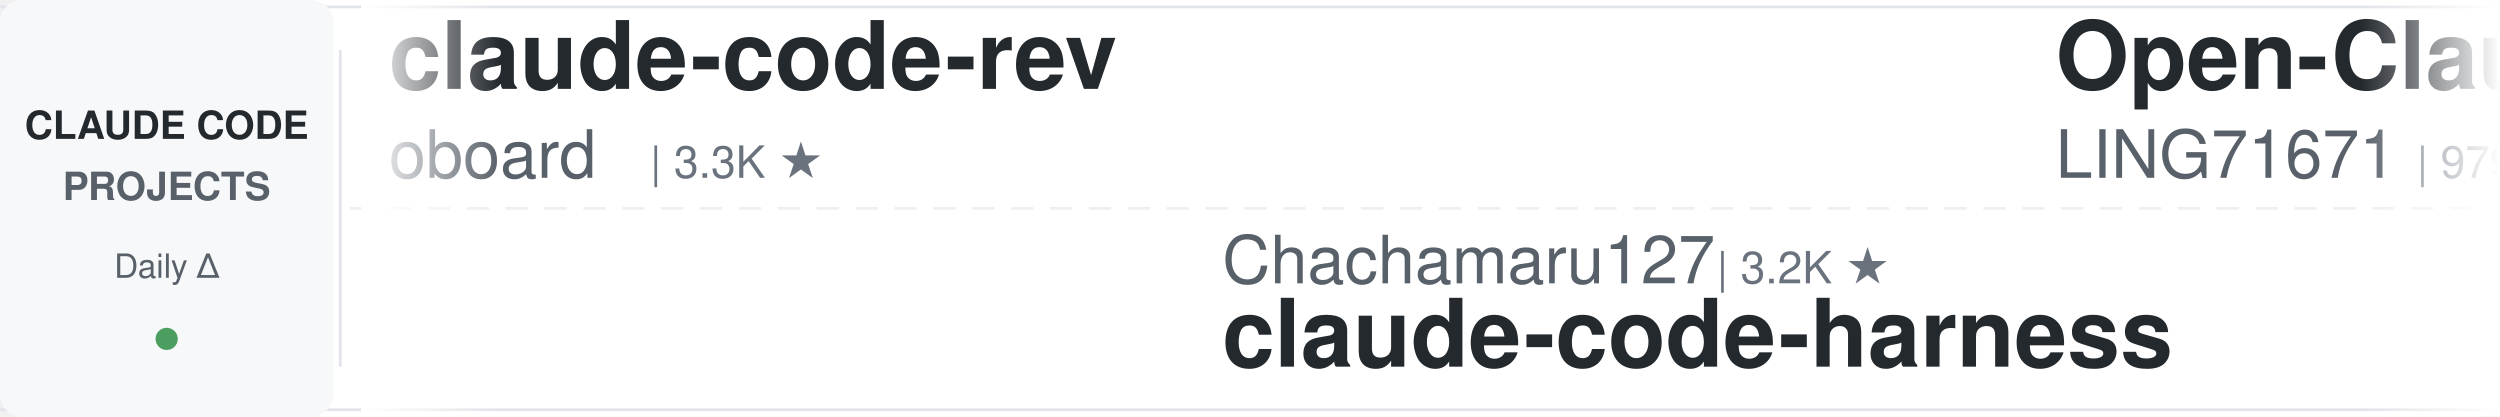
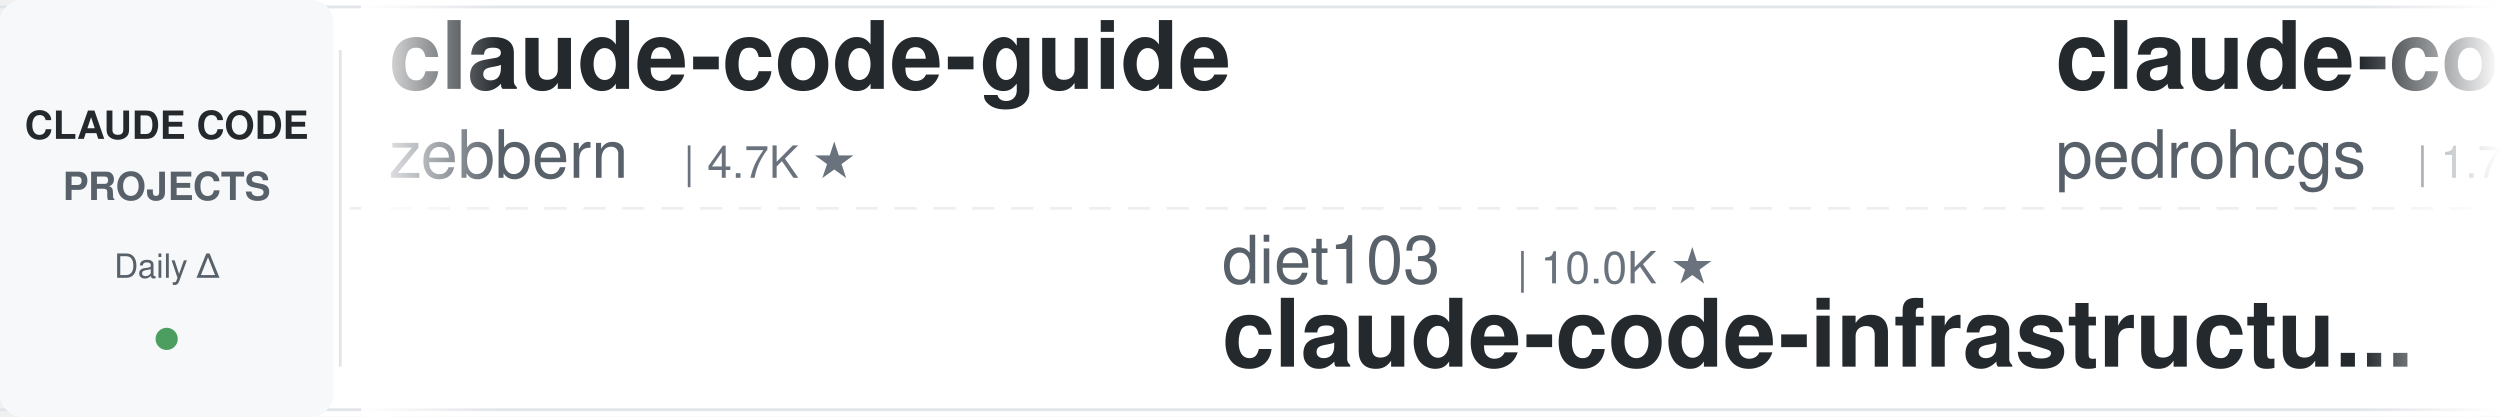
<svg xmlns="http://www.w3.org/2000/svg" width="900" height="150">
  <defs>
    <linearGradient id="leftFade" x1="0%" y1="0%" x2="100%" y2="0%">
      <stop offset="0%" style="stop-color:#ffffff;stop-opacity:1" />
      <stop offset="100%" style="stop-color:#ffffff;stop-opacity:0" />
    </linearGradient>
    <linearGradient id="rightFade" x1="0%" y1="0%" x2="100%" y2="0%">
      <stop offset="0%" style="stop-color:#ffffff;stop-opacity:0" />
      <stop offset="100%" style="stop-color:#ffffff;stop-opacity:1" />
    </linearGradient>
  </defs>
  <rect width="900" height="150" fill="#ffffff" rx="8" />
  <rect x="0" y="2" width="900" height="1" fill="#e1e4e8" />
  <rect x="0" y="147" width="900" height="1" fill="#e1e4e8" />
  <line x1="0" y1="75" x2="900" y2="75" stroke="#e1e4e8" stroke-width="1" stroke-dasharray="8 6" opacity="0.6" />
  <rect x="0" y="0" width="120" height="150" fill="#f6f8fa" rx="8" />
  <text x="60" y="50" font-family="-apple-system, BlinkMacSystemFont, 'Segoe UI', Helvetica, Arial, sans-serif" font-size="14" font-weight="600" fill="#24292e" text-anchor="middle">CLAUDE CODE</text>
  <text x="60" y="72" font-family="-apple-system, BlinkMacSystemFont, 'Segoe UI', Helvetica, Arial, sans-serif" font-size="14" font-weight="600" fill="#586069" text-anchor="middle">PROJECTS</text>
  <text x="60" y="100" font-family="-apple-system, BlinkMacSystemFont, 'Segoe UI', Helvetica, Arial, sans-serif" font-size="12" font-weight="500" fill="#586069" text-anchor="middle">Daily Δ</text>
  <circle cx="60" cy="122" r="4" fill="#22863a" opacity="0.8" />
  <rect x="122" y="18" width="1" height="114" fill="#e1e4e8" />
  <clipPath id="tickerClip">
    <rect x="130" y="0" width="770" height="150" />
  </clipPath>
  <g clip-path="url(#tickerClip)">
    <g id="tickerItems">
      <animateTransform attributeName="transform" attributeType="XML" type="translate" from="0 0" to="-3000 0" dur="54s" repeatCount="indefinite" />
      <g transform="translate(0, 0)">
-         <text x="140" y="32" font-family="-apple-system, BlinkMacSystemFont, 'Segoe UI', Helvetica, Arial, sans-serif" font-size="34" font-weight="600" fill="#24292e">claude-code-rev</text>
-         <text x="140" y="64" font-family="-apple-system, BlinkMacSystemFont, 'Segoe UI', Helvetica, Arial, sans-serif" font-size="24" font-weight="400" fill="#586069">oboard</text>
-         <text x="234" y="64" font-family="-apple-system, BlinkMacSystemFont, 'Segoe UI', Helvetica, Arial, sans-serif" font-size="16" font-weight="500" fill="#6a737d">| 3.3K ★</text>
+         <text x="140" y="32" font-family="-apple-system, BlinkMacSystemFont, 'Segoe UI', Helvetica, Arial, sans-serif" font-size="34" font-weight="600" fill="#24292e">claude-code-guide</text>
+         <text x="140" y="64" font-family="-apple-system, BlinkMacSystemFont, 'Segoe UI', Helvetica, Arial, sans-serif" font-size="24" font-weight="400" fill="#586069">zebbern</text>
+         <text x="246" y="64" font-family="-apple-system, BlinkMacSystemFont, 'Segoe UI', Helvetica, Arial, sans-serif" font-size="16" font-weight="500" fill="#6a737d">| 4.7K ★</text>
      </g>
      <g transform="translate(300, 0)">
-         <text x="140" y="102" font-family="-apple-system, BlinkMacSystemFont, 'Segoe UI', Helvetica, Arial, sans-serif" font-size="24" font-weight="400" fill="#586069">Chachamaru127</text>
-         <text x="318" y="102" font-family="-apple-system, BlinkMacSystemFont, 'Segoe UI', Helvetica, Arial, sans-serif" font-size="16" font-weight="500" fill="#6a737d">| 3.2K ★</text>
-         <text x="140" y="132" font-family="-apple-system, BlinkMacSystemFont, 'Segoe UI', Helvetica, Arial, sans-serif" font-size="34" font-weight="600" fill="#24292e">claude-code-harness</text>
+         <text x="140" y="102" font-family="-apple-system, BlinkMacSystemFont, 'Segoe UI', Helvetica, Arial, sans-serif" font-size="24" font-weight="400" fill="#586069">diet103</text>
+         <text x="246" y="102" font-family="-apple-system, BlinkMacSystemFont, 'Segoe UI', Helvetica, Arial, sans-serif" font-size="16" font-weight="500" fill="#6a737d">| 10.0K ★</text>
+         <text x="140" y="132" font-family="-apple-system, BlinkMacSystemFont, 'Segoe UI', Helvetica, Arial, sans-serif" font-size="34" font-weight="600" fill="#24292e">claude-code-infrastructu...</text>
      </g>
      <g transform="translate(600, 0)">
-         <text x="140" y="32" font-family="-apple-system, BlinkMacSystemFont, 'Segoe UI', Helvetica, Arial, sans-serif" font-size="34" font-weight="600" fill="#24292e">Open-ClaudeCode</text>
-         <text x="140" y="64" font-family="-apple-system, BlinkMacSystemFont, 'Segoe UI', Helvetica, Arial, sans-serif" font-size="24" font-weight="400" fill="#586069">LING71671</text>
-         <text x="270" y="64" font-family="-apple-system, BlinkMacSystemFont, 'Segoe UI', Helvetica, Arial, sans-serif" font-size="16" font-weight="500" fill="#6a737d">| 979 ★</text>
+         <text x="140" y="32" font-family="-apple-system, BlinkMacSystemFont, 'Segoe UI', Helvetica, Arial, sans-serif" font-size="34" font-weight="600" fill="#24292e">claude-code-my-workflow</text>
+         <text x="140" y="64" font-family="-apple-system, BlinkMacSystemFont, 'Segoe UI', Helvetica, Arial, sans-serif" font-size="24" font-weight="400" fill="#586069">pedrohcgs</text>
+         <text x="270" y="64" font-family="-apple-system, BlinkMacSystemFont, 'Segoe UI', Helvetica, Arial, sans-serif" font-size="16" font-weight="500" fill="#6a737d">| 1.7K ★</text>
      </g>
      <g transform="translate(900, 0)">
-         <text x="140" y="102" font-family="-apple-system, BlinkMacSystemFont, 'Segoe UI', Helvetica, Arial, sans-serif" font-size="24" font-weight="400" fill="#586069">VILA-Lab</text>
-         <text x="258" y="102" font-family="-apple-system, BlinkMacSystemFont, 'Segoe UI', Helvetica, Arial, sans-serif" font-size="16" font-weight="500" fill="#6a737d">| 2.2K ★</text>
-         <text x="140" y="132" font-family="-apple-system, BlinkMacSystemFont, 'Segoe UI', Helvetica, Arial, sans-serif" font-size="34" font-weight="600" fill="#24292e">Dive-into-Claude-Code</text>
+         <text x="140" y="102" font-family="-apple-system, BlinkMacSystemFont, 'Segoe UI', Helvetica, Arial, sans-serif" font-size="24" font-weight="400" fill="#586069">anthropics</text>
+         <text x="282" y="102" font-family="-apple-system, BlinkMacSystemFont, 'Segoe UI', Helvetica, Arial, sans-serif" font-size="16" font-weight="500" fill="#6a737d">| 1.0K ★</text>
+         <text x="140" y="132" font-family="-apple-system, BlinkMacSystemFont, 'Segoe UI', Helvetica, Arial, sans-serif" font-size="34" font-weight="600" fill="#24292e">claude-code-base-action</text>
      </g>
      <g transform="translate(1200, 0)">
-         <text x="140" y="32" font-family="-apple-system, BlinkMacSystemFont, 'Segoe UI', Helvetica, Arial, sans-serif" font-size="34" font-weight="600" fill="#24292e">claude-code-security-rev...</text>
-         <text x="140" y="64" font-family="-apple-system, BlinkMacSystemFont, 'Segoe UI', Helvetica, Arial, sans-serif" font-size="24" font-weight="400" fill="#586069">anthropics</text>
-         <text x="282" y="64" font-family="-apple-system, BlinkMacSystemFont, 'Segoe UI', Helvetica, Arial, sans-serif" font-size="16" font-weight="500" fill="#6a737d">| 6.7K ★</text>
+         <text x="140" y="32" font-family="-apple-system, BlinkMacSystemFont, 'Segoe UI', Helvetica, Arial, sans-serif" font-size="34" font-weight="600" fill="#24292e">claude-code-best-practic...</text>
+         <text x="140" y="64" font-family="-apple-system, BlinkMacSystemFont, 'Segoe UI', Helvetica, Arial, sans-serif" font-size="24" font-weight="400" fill="#586069">shanraisshan</text>
+         <text x="306" y="64" font-family="-apple-system, BlinkMacSystemFont, 'Segoe UI', Helvetica, Arial, sans-serif" font-size="16" font-weight="500" fill="#6a737d">| 68.6K ★</text>
      </g>
      <g transform="translate(1500, 0)">
-         <text x="140" y="102" font-family="-apple-system, BlinkMacSystemFont, 'Segoe UI', Helvetica, Arial, sans-serif" font-size="24" font-weight="400" fill="#586069">asgeirtj</text>
-         <text x="258" y="102" font-family="-apple-system, BlinkMacSystemFont, 'Segoe UI', Helvetica, Arial, sans-serif" font-size="16" font-weight="500" fill="#6a737d">| 70.8K ★</text>
-         <text x="140" y="132" font-family="-apple-system, BlinkMacSystemFont, 'Segoe UI', Helvetica, Arial, sans-serif" font-size="34" font-weight="600" fill="#24292e">system_prompts_leaks</text>
+         <text x="140" y="102" font-family="-apple-system, BlinkMacSystemFont, 'Segoe UI', Helvetica, Arial, sans-serif" font-size="24" font-weight="400" fill="#586069">ykdojo</text>
+         <text x="234" y="102" font-family="-apple-system, BlinkMacSystemFont, 'Segoe UI', Helvetica, Arial, sans-serif" font-size="16" font-weight="500" fill="#6a737d">| 10.3K ★</text>
+         <text x="140" y="132" font-family="-apple-system, BlinkMacSystemFont, 'Segoe UI', Helvetica, Arial, sans-serif" font-size="34" font-weight="600" fill="#24292e">claude-code-tips</text>
      </g>
      <g transform="translate(1800, 0)">
-         <text x="140" y="32" font-family="-apple-system, BlinkMacSystemFont, 'Segoe UI', Helvetica, Arial, sans-serif" font-size="34" font-weight="600" fill="#24292e">claude-code-from-scratch</text>
-         <text x="140" y="64" font-family="-apple-system, BlinkMacSystemFont, 'Segoe UI', Helvetica, Arial, sans-serif" font-size="24" font-weight="400" fill="#586069">Windy3f3f3f3f</text>
-         <text x="318" y="64" font-family="-apple-system, BlinkMacSystemFont, 'Segoe UI', Helvetica, Arial, sans-serif" font-size="16" font-weight="500" fill="#6a737d">| 2.8K ★</text>
+         <text x="140" y="32" font-family="-apple-system, BlinkMacSystemFont, 'Segoe UI', Helvetica, Arial, sans-serif" font-size="34" font-weight="600" fill="#24292e">oh-my-claudecode</text>
+         <text x="140" y="64" font-family="-apple-system, BlinkMacSystemFont, 'Segoe UI', Helvetica, Arial, sans-serif" font-size="24" font-weight="400" fill="#586069">Yeachan-Heo</text>
+         <text x="294" y="64" font-family="-apple-system, BlinkMacSystemFont, 'Segoe UI', Helvetica, Arial, sans-serif" font-size="16" font-weight="500" fill="#6a737d">| 40.6K ★</text>
      </g>
      <g transform="translate(2100, 0)">
-         <text x="140" y="102" font-family="-apple-system, BlinkMacSystemFont, 'Segoe UI', Helvetica, Arial, sans-serif" font-size="24" font-weight="400" fill="#586069">SeemSeam</text>
-         <text x="258" y="102" font-family="-apple-system, BlinkMacSystemFont, 'Segoe UI', Helvetica, Arial, sans-serif" font-size="16" font-weight="500" fill="#6a737d">| 3.6K ★</text>
-         <text x="140" y="132" font-family="-apple-system, BlinkMacSystemFont, 'Segoe UI', Helvetica, Arial, sans-serif" font-size="34" font-weight="600" fill="#24292e">claude_codex_bridge</text>
+         <text x="140" y="102" font-family="-apple-system, BlinkMacSystemFont, 'Segoe UI', Helvetica, Arial, sans-serif" font-size="24" font-weight="400" fill="#586069">disler</text>
+         <text x="234" y="102" font-family="-apple-system, BlinkMacSystemFont, 'Segoe UI', Helvetica, Arial, sans-serif" font-size="16" font-weight="500" fill="#6a737d">| 1.7K ★</text>
+         <text x="140" y="132" font-family="-apple-system, BlinkMacSystemFont, 'Segoe UI', Helvetica, Arial, sans-serif" font-size="34" font-weight="600" fill="#24292e">pi-vs-claude-code</text>
      </g>
      <g transform="translate(2400, 0)">
-         <text x="140" y="32" font-family="-apple-system, BlinkMacSystemFont, 'Segoe UI', Helvetica, Arial, sans-serif" font-size="34" font-weight="600" fill="#24292e">claude-code-video-toolki...</text>
-         <text x="140" y="64" font-family="-apple-system, BlinkMacSystemFont, 'Segoe UI', Helvetica, Arial, sans-serif" font-size="24" font-weight="400" fill="#586069">digitalsamba</text>
-         <text x="306" y="64" font-family="-apple-system, BlinkMacSystemFont, 'Segoe UI', Helvetica, Arial, sans-serif" font-size="16" font-weight="500" fill="#6a737d">| 2.4K ★</text>
+         <text x="140" y="32" font-family="-apple-system, BlinkMacSystemFont, 'Segoe UI', Helvetica, Arial, sans-serif" font-size="34" font-weight="600" fill="#24292e">claude-code-from-source</text>
+         <text x="140" y="64" font-family="-apple-system, BlinkMacSystemFont, 'Segoe UI', Helvetica, Arial, sans-serif" font-size="24" font-weight="400" fill="#586069">alejandrobalderas</text>
+         <text x="366" y="64" font-family="-apple-system, BlinkMacSystemFont, 'Segoe UI', Helvetica, Arial, sans-serif" font-size="16" font-weight="500" fill="#6a737d">| 3.0K ★</text>
      </g>
      <g transform="translate(2700, 0)">
-         <text x="140" y="102" font-family="-apple-system, BlinkMacSystemFont, 'Segoe UI', Helvetica, Arial, sans-serif" font-size="24" font-weight="400" fill="#586069">musistudio</text>
-         <text x="282" y="102" font-family="-apple-system, BlinkMacSystemFont, 'Segoe UI', Helvetica, Arial, sans-serif" font-size="16" font-weight="500" fill="#6a737d">| 38.0K ★</text>
-         <text x="140" y="132" font-family="-apple-system, BlinkMacSystemFont, 'Segoe UI', Helvetica, Arial, sans-serif" font-size="34" font-weight="600" fill="#24292e">claude-code-router</text>
+         <text x="140" y="102" font-family="-apple-system, BlinkMacSystemFont, 'Segoe UI', Helvetica, Arial, sans-serif" font-size="24" font-weight="400" fill="#586069">https-deeplearning-ai</text>
+         <text x="414" y="102" font-family="-apple-system, BlinkMacSystemFont, 'Segoe UI', Helvetica, Arial, sans-serif" font-size="16" font-weight="500" fill="#6a737d">| 561 ★</text>
+         <text x="140" y="132" font-family="-apple-system, BlinkMacSystemFont, 'Segoe UI', Helvetica, Arial, sans-serif" font-size="34" font-weight="600" fill="#24292e">sc-claude-code-files</text>
      </g>
      <g transform="translate(3000, 0)">
-         <text x="140" y="32" font-family="-apple-system, BlinkMacSystemFont, 'Segoe UI', Helvetica, Arial, sans-serif" font-size="34" font-weight="600" fill="#24292e">claude-code-rev</text>
-         <text x="140" y="64" font-family="-apple-system, BlinkMacSystemFont, 'Segoe UI', Helvetica, Arial, sans-serif" font-size="24" font-weight="400" fill="#586069">oboard</text>
-         <text x="234" y="64" font-family="-apple-system, BlinkMacSystemFont, 'Segoe UI', Helvetica, Arial, sans-serif" font-size="16" font-weight="500" fill="#6a737d">| 3.3K ★</text>
+         <text x="140" y="32" font-family="-apple-system, BlinkMacSystemFont, 'Segoe UI', Helvetica, Arial, sans-serif" font-size="34" font-weight="600" fill="#24292e">claude-code-guide</text>
+         <text x="140" y="64" font-family="-apple-system, BlinkMacSystemFont, 'Segoe UI', Helvetica, Arial, sans-serif" font-size="24" font-weight="400" fill="#586069">zebbern</text>
+         <text x="246" y="64" font-family="-apple-system, BlinkMacSystemFont, 'Segoe UI', Helvetica, Arial, sans-serif" font-size="16" font-weight="500" fill="#6a737d">| 4.7K ★</text>
      </g>
      <g transform="translate(3300, 0)">
-         <text x="140" y="102" font-family="-apple-system, BlinkMacSystemFont, 'Segoe UI', Helvetica, Arial, sans-serif" font-size="24" font-weight="400" fill="#586069">Chachamaru127</text>
-         <text x="318" y="102" font-family="-apple-system, BlinkMacSystemFont, 'Segoe UI', Helvetica, Arial, sans-serif" font-size="16" font-weight="500" fill="#6a737d">| 3.2K ★</text>
-         <text x="140" y="132" font-family="-apple-system, BlinkMacSystemFont, 'Segoe UI', Helvetica, Arial, sans-serif" font-size="34" font-weight="600" fill="#24292e">claude-code-harness</text>
+         <text x="140" y="102" font-family="-apple-system, BlinkMacSystemFont, 'Segoe UI', Helvetica, Arial, sans-serif" font-size="24" font-weight="400" fill="#586069">diet103</text>
+         <text x="246" y="102" font-family="-apple-system, BlinkMacSystemFont, 'Segoe UI', Helvetica, Arial, sans-serif" font-size="16" font-weight="500" fill="#6a737d">| 10.0K ★</text>
+         <text x="140" y="132" font-family="-apple-system, BlinkMacSystemFont, 'Segoe UI', Helvetica, Arial, sans-serif" font-size="34" font-weight="600" fill="#24292e">claude-code-infrastructu...</text>
      </g>
      <g transform="translate(3600, 0)">
-         <text x="140" y="32" font-family="-apple-system, BlinkMacSystemFont, 'Segoe UI', Helvetica, Arial, sans-serif" font-size="34" font-weight="600" fill="#24292e">Open-ClaudeCode</text>
-         <text x="140" y="64" font-family="-apple-system, BlinkMacSystemFont, 'Segoe UI', Helvetica, Arial, sans-serif" font-size="24" font-weight="400" fill="#586069">LING71671</text>
-         <text x="270" y="64" font-family="-apple-system, BlinkMacSystemFont, 'Segoe UI', Helvetica, Arial, sans-serif" font-size="16" font-weight="500" fill="#6a737d">| 979 ★</text>
+         <text x="140" y="32" font-family="-apple-system, BlinkMacSystemFont, 'Segoe UI', Helvetica, Arial, sans-serif" font-size="34" font-weight="600" fill="#24292e">claude-code-my-workflow</text>
+         <text x="140" y="64" font-family="-apple-system, BlinkMacSystemFont, 'Segoe UI', Helvetica, Arial, sans-serif" font-size="24" font-weight="400" fill="#586069">pedrohcgs</text>
+         <text x="270" y="64" font-family="-apple-system, BlinkMacSystemFont, 'Segoe UI', Helvetica, Arial, sans-serif" font-size="16" font-weight="500" fill="#6a737d">| 1.7K ★</text>
      </g>
      <g transform="translate(3900, 0)">
-         <text x="140" y="102" font-family="-apple-system, BlinkMacSystemFont, 'Segoe UI', Helvetica, Arial, sans-serif" font-size="24" font-weight="400" fill="#586069">VILA-Lab</text>
-         <text x="258" y="102" font-family="-apple-system, BlinkMacSystemFont, 'Segoe UI', Helvetica, Arial, sans-serif" font-size="16" font-weight="500" fill="#6a737d">| 2.2K ★</text>
-         <text x="140" y="132" font-family="-apple-system, BlinkMacSystemFont, 'Segoe UI', Helvetica, Arial, sans-serif" font-size="34" font-weight="600" fill="#24292e">Dive-into-Claude-Code</text>
+         <text x="140" y="102" font-family="-apple-system, BlinkMacSystemFont, 'Segoe UI', Helvetica, Arial, sans-serif" font-size="24" font-weight="400" fill="#586069">anthropics</text>
+         <text x="282" y="102" font-family="-apple-system, BlinkMacSystemFont, 'Segoe UI', Helvetica, Arial, sans-serif" font-size="16" font-weight="500" fill="#6a737d">| 1.0K ★</text>
+         <text x="140" y="132" font-family="-apple-system, BlinkMacSystemFont, 'Segoe UI', Helvetica, Arial, sans-serif" font-size="34" font-weight="600" fill="#24292e">claude-code-base-action</text>
      </g>
    </g>
  </g>
  <rect x="130" y="0" width="50" height="150" fill="url(#leftFade)" />
  <rect x="850" y="0" width="50" height="150" fill="url(#rightFade)" />
</svg>
